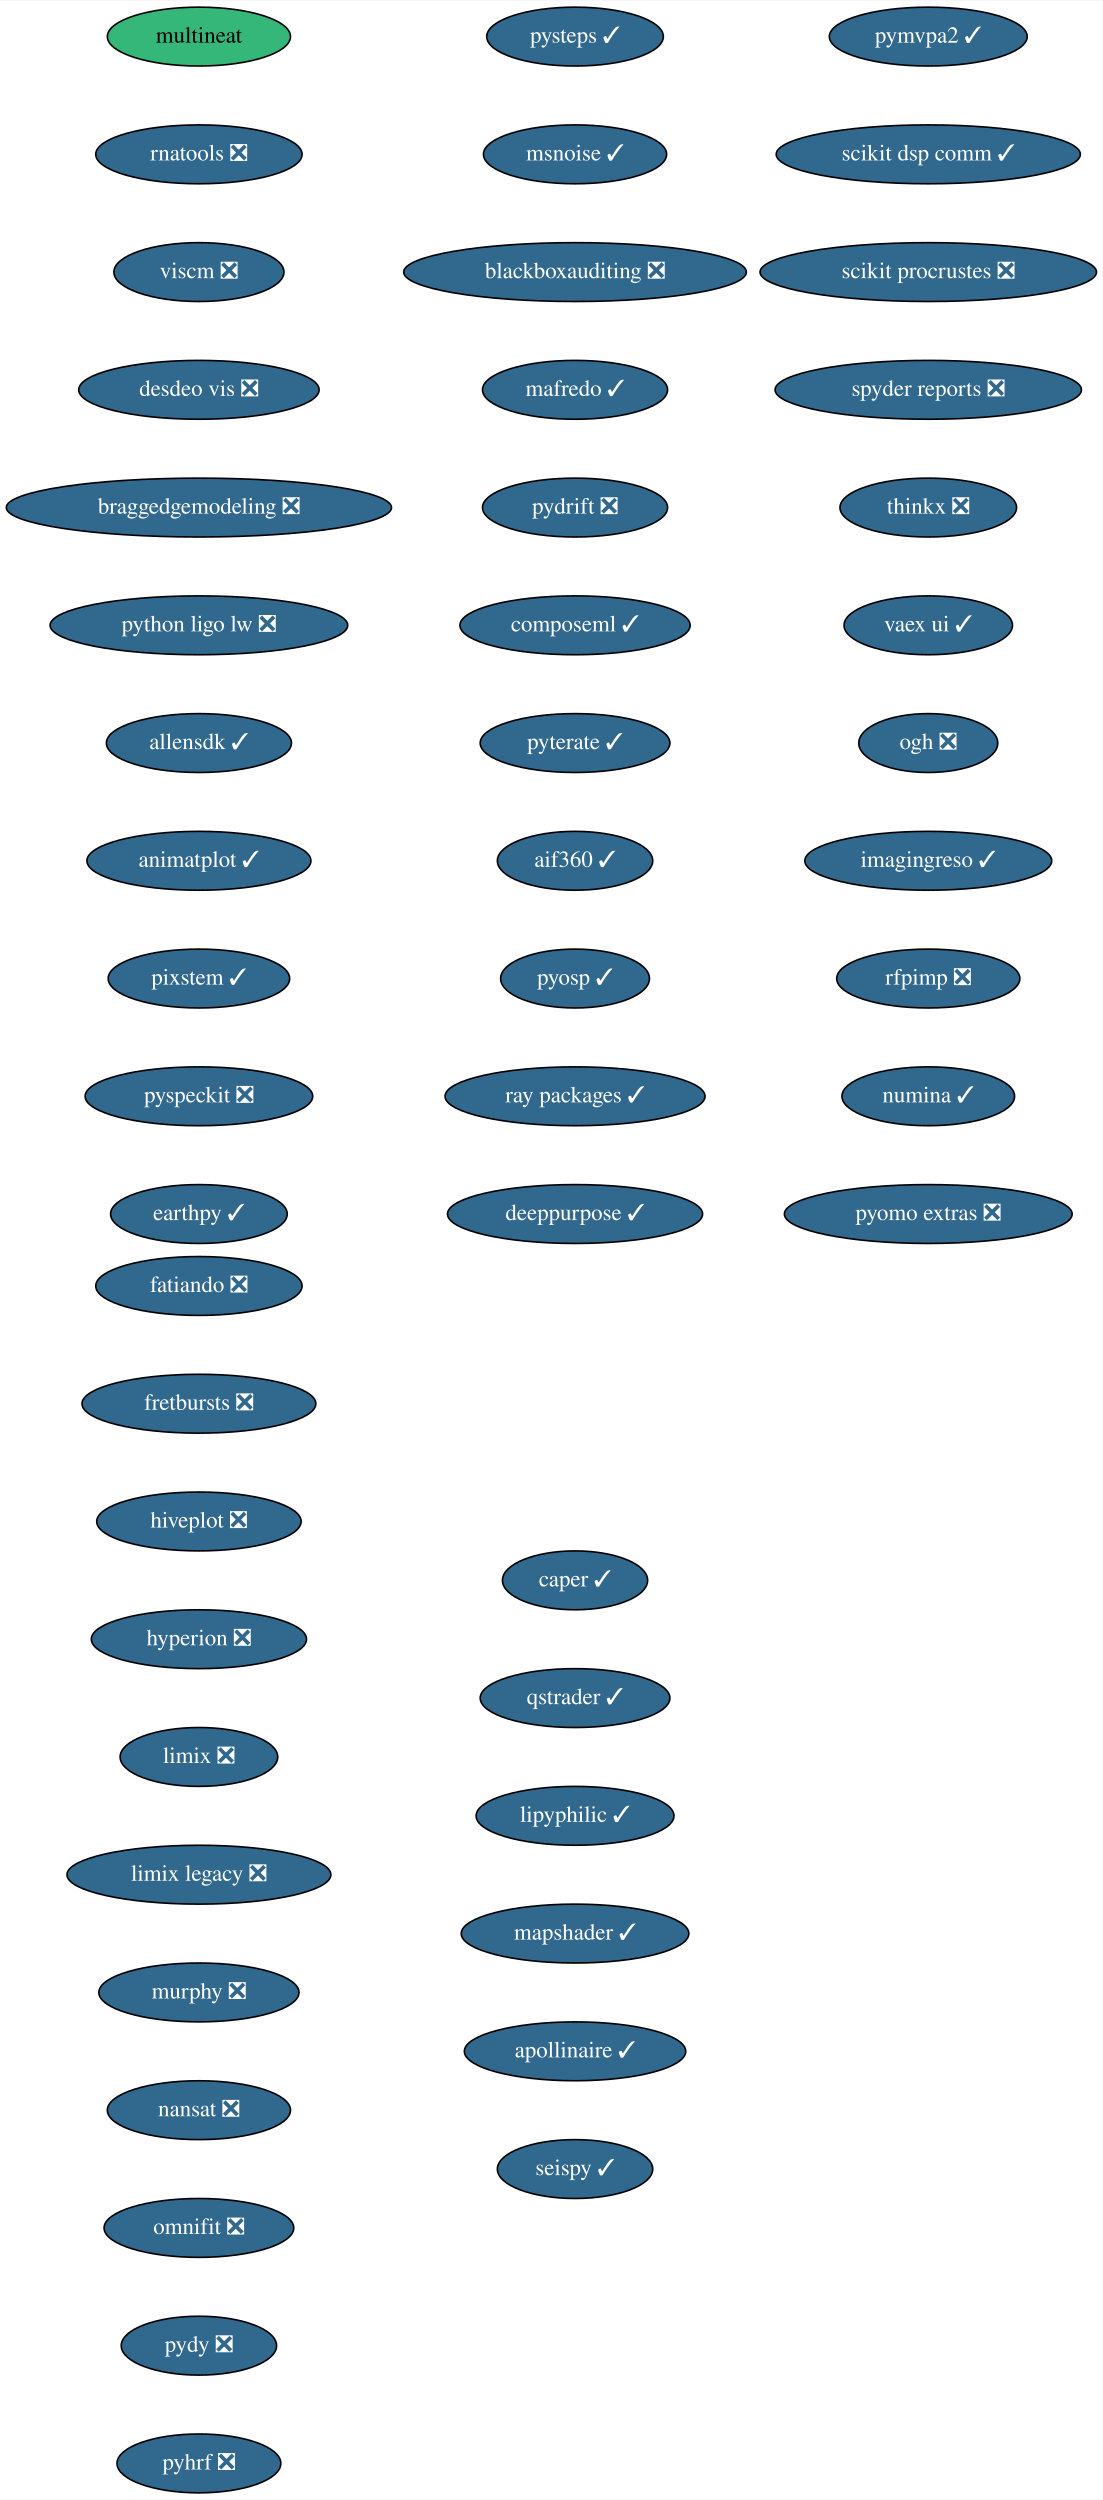
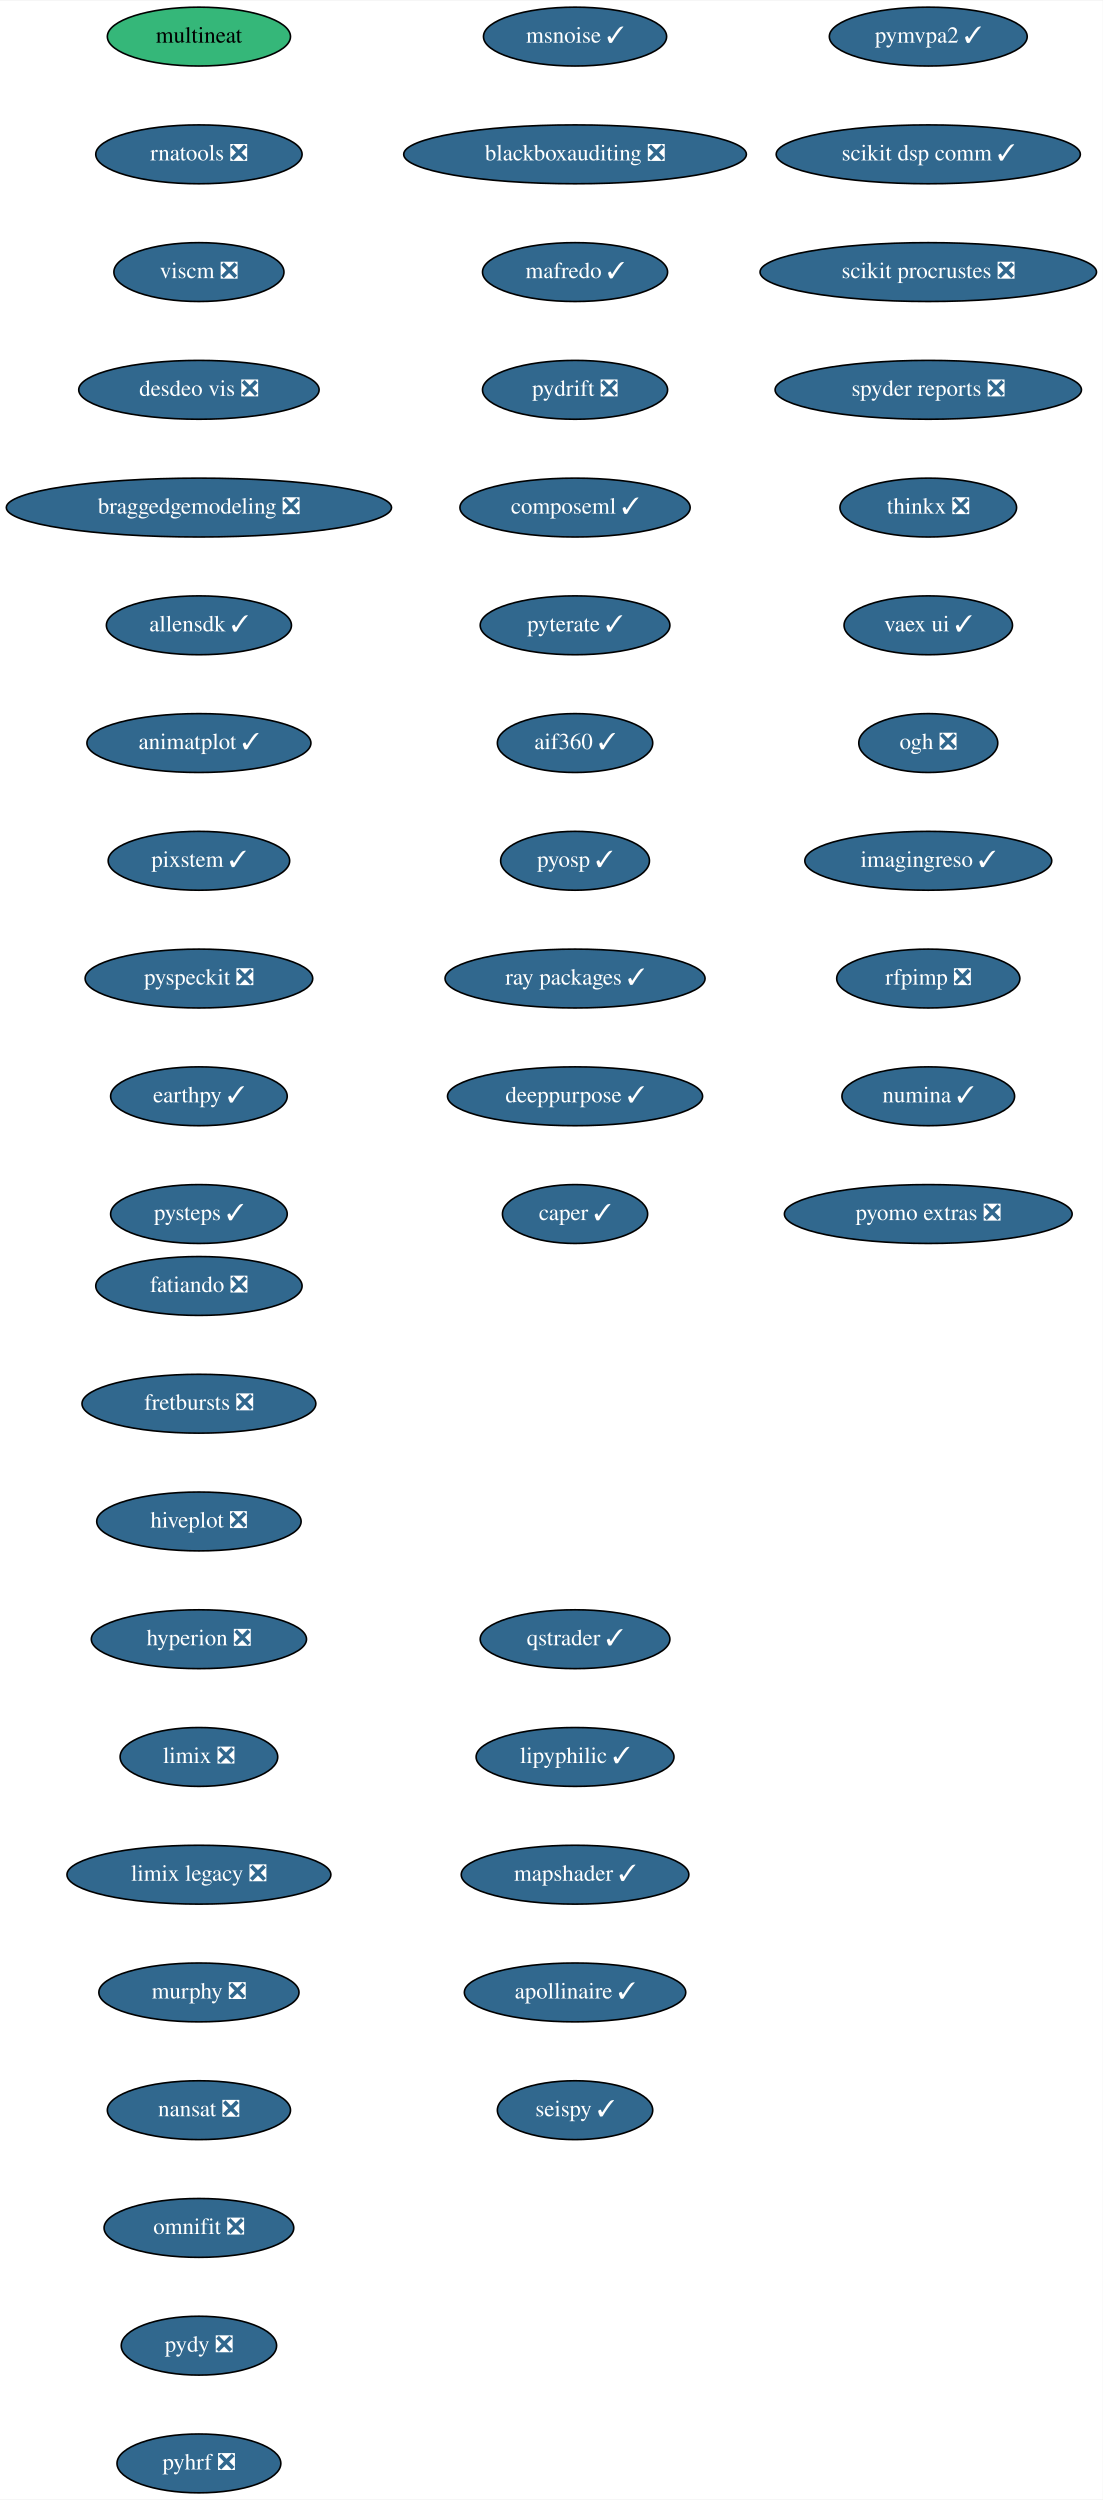
<svg xmlns="http://www.w3.org/2000/svg" xmlns:xlink="http://www.w3.org/1999/xlink" width="674pt" height="1528pt" viewBox="0.00 0.00 674.33 1528.00">
  <g id="graph0" class="graph" transform="scale(1 1) rotate(0) translate(4 1524)">
    <polygon fill="white" stroke="transparent" points="-4,4 -4,-1524 670.33,-1524 670.33,4 -4,4" />
    <g id="node1" class="node">
      <g id="a_node1">
        <a xlink:href="https://github.com/conda-forge/fatiando-feedstock/pull/13" xlink:title="fatiando ❎">
          <ellipse fill="#31688e" stroke="black" cx="117.64" cy="-738" rx="63.09" ry="18" />
          <text text-anchor="middle" x="117.64" y="-734.3" font-family="Times,serif" font-size="14.00" fill="white">fatiando ❎</text>
        </a>
      </g>
    </g>
    <g id="node2" class="node">
      <g id="a_node2">
        <a xlink:href="https://github.com/conda-forge/fretbursts-feedstock/pull/19" xlink:title="fretbursts ❎">
          <ellipse fill="#31688e" stroke="black" cx="117.64" cy="-666" rx="71.5" ry="18" />
          <text text-anchor="middle" x="117.64" y="-662.3" font-family="Times,serif" font-size="14.00" fill="white">fretbursts ❎</text>
        </a>
      </g>
    </g>
    <g id="node3" class="node">
      <g id="a_node3">
        <a xlink:href="https://github.com/conda-forge/hiveplot-feedstock/pull/5" xlink:title="hiveplot ❎">
          <ellipse fill="#31688e" stroke="black" cx="117.64" cy="-594" rx="62.5" ry="18" />
          <text text-anchor="middle" x="117.64" y="-590.3" font-family="Times,serif" font-size="14.00" fill="white">hiveplot ❎</text>
        </a>
      </g>
    </g>
    <g id="node4" class="node">
      <g id="a_node4">
        <a xlink:href="https://github.com/conda-forge/hyperion-feedstock/pull/14" xlink:title="hyperion ❎">
          <ellipse fill="#31688e" stroke="black" cx="117.64" cy="-522" rx="65.79" ry="18" />
          <text text-anchor="middle" x="117.64" y="-518.3" font-family="Times,serif" font-size="14.00" fill="white">hyperion ❎</text>
        </a>
      </g>
    </g>
    <g id="node5" class="node">
      <g id="a_node5">
        <a xlink:href="https://github.com/conda-forge/limix-feedstock/pull/23" xlink:title="limix ❎">
          <ellipse fill="#31688e" stroke="black" cx="117.64" cy="-450" rx="48.19" ry="18" />
          <text text-anchor="middle" x="117.64" y="-446.3" font-family="Times,serif" font-size="14.00" fill="white">limix ❎</text>
        </a>
      </g>
    </g>
    <g id="node6" class="node">
      <g id="a_node6">
        <a xlink:href="https://github.com/conda-forge/limix-legacy-feedstock/pull/9" xlink:title="limix legacy ❎">
          <ellipse fill="#31688e" stroke="black" cx="117.64" cy="-378" rx="80.69" ry="18" />
          <text text-anchor="middle" x="117.64" y="-374.3" font-family="Times,serif" font-size="14.00" fill="white">limix legacy ❎</text>
        </a>
      </g>
    </g>
    <g id="node7" class="node">
      <g id="a_node7">
        <a xlink:href="https://github.com/conda-forge/murphy-feedstock/pull/3" xlink:title="murphy ❎">
          <ellipse fill="#31688e" stroke="black" cx="117.64" cy="-306" rx="61.19" ry="18" />
          <text text-anchor="middle" x="117.64" y="-302.3" font-family="Times,serif" font-size="14.00" fill="white">murphy ❎</text>
        </a>
      </g>
    </g>
    <g id="node8" class="node">
      <g id="a_node8">
        <a xlink:href="https://github.com/conda-forge/nansat-feedstock/pull/29" xlink:title="nansat ❎">
          <ellipse fill="#31688e" stroke="black" cx="117.64" cy="-234" rx="56" ry="18" />
          <text text-anchor="middle" x="117.64" y="-230.3" font-family="Times,serif" font-size="14.00" fill="white">nansat ❎</text>
        </a>
      </g>
    </g>
    <g id="node9" class="node">
      <g id="a_node9">
        <a xlink:href="https://github.com/conda-forge/omnifit-feedstock/pull/4" xlink:title="omnifit ❎">
          <ellipse fill="#31688e" stroke="black" cx="117.64" cy="-162" rx="58" ry="18" />
          <text text-anchor="middle" x="117.64" y="-158.3" font-family="Times,serif" font-size="14.00" fill="white">omnifit ❎</text>
        </a>
      </g>
    </g>
    <g id="node10" class="node">
      <g id="a_node10">
        <a xlink:href="https://github.com/conda-forge/pydy-feedstock/pull/14" xlink:title="pydy ❎">
          <ellipse fill="#31688e" stroke="black" cx="117.64" cy="-90" rx="47.5" ry="18" />
          <text text-anchor="middle" x="117.64" y="-86.3" font-family="Times,serif" font-size="14.00" fill="white">pydy ❎</text>
        </a>
      </g>
    </g>
    <g id="node11" class="node">
      <g id="a_node11">
        <a xlink:href="https://github.com/conda-forge/pyhrf-feedstock/pull/6" xlink:title="pyhrf ❎">
          <ellipse fill="#31688e" stroke="black" cx="117.64" cy="-18" rx="50.09" ry="18" />
          <text text-anchor="middle" x="117.64" y="-14.3" font-family="Times,serif" font-size="14.00" fill="white">pyhrf ❎</text>
        </a>
      </g>
    </g>
    <g id="node12" class="node">
      <g id="a_node12">
        <a xlink:href="https://github.com/conda-forge/pymvpa2-feedstock/pull/13" xlink:title="pymvpa2 ✓">
          <ellipse fill="#31688e" stroke="black" cx="563.64" cy="-1502" rx="60.5" ry="18" />
          <text text-anchor="middle" x="563.64" y="-1498.3" font-family="Times,serif" font-size="14.00" fill="white">pymvpa2 ✓</text>
        </a>
      </g>
    </g>
    <g id="node13" class="node">
      <g id="a_node13">
        <a xlink:href="https://github.com/conda-forge/scikit-dsp-comm-feedstock/pull/9" xlink:title="scikit dsp comm ✓">
          <ellipse fill="#31688e" stroke="black" cx="563.64" cy="-1430" rx="93" ry="18" />
          <text text-anchor="middle" x="563.64" y="-1426.3" font-family="Times,serif" font-size="14.00" fill="white">scikit dsp comm ✓</text>
        </a>
      </g>
    </g>
    <g id="node14" class="node">
      <g id="a_node14">
        <a xlink:href="https://github.com/conda-forge/scikit-procrustes-feedstock/pull/5" xlink:title="scikit procrustes ❎">
          <ellipse fill="#31688e" stroke="black" cx="563.64" cy="-1358" rx="102.88" ry="18" />
          <text text-anchor="middle" x="563.64" y="-1354.3" font-family="Times,serif" font-size="14.00" fill="white">scikit procrustes ❎</text>
        </a>
      </g>
    </g>
    <g id="node15" class="node">
      <g id="a_node15">
        <a xlink:href="https://github.com/conda-forge/spyder-reports-feedstock/pull/5" xlink:title="spyder reports ❎">
          <ellipse fill="#31688e" stroke="black" cx="563.64" cy="-1286" rx="93.68" ry="18" />
          <text text-anchor="middle" x="563.64" y="-1282.3" font-family="Times,serif" font-size="14.00" fill="white">spyder reports ❎</text>
        </a>
      </g>
    </g>
    <g id="node16" class="node">
      <g id="a_node16">
        <a xlink:href="https://github.com/conda-forge/thinkx-feedstock/pull/5" xlink:title="thinkx ❎">
          <ellipse fill="#31688e" stroke="black" cx="563.64" cy="-1214" rx="54" ry="18" />
          <text text-anchor="middle" x="563.64" y="-1210.3" font-family="Times,serif" font-size="14.00" fill="white">thinkx ❎</text>
        </a>
      </g>
    </g>
    <g id="node17" class="node">
      <g id="a_node17">
        <a xlink:href="https://github.com/conda-forge/vaex-ui-feedstock/pull/12" xlink:title="vaex ui ✓">
          <ellipse fill="#31688e" stroke="black" cx="563.64" cy="-1142" rx="51.5" ry="18" />
          <text text-anchor="middle" x="563.64" y="-1138.3" font-family="Times,serif" font-size="14.00" fill="white">vaex ui ✓</text>
        </a>
      </g>
    </g>
    <g id="node18" class="node">
      <g id="a_node18">
        <a xlink:href="https://github.com/conda-forge/ogh-feedstock/pull/9" xlink:title="ogh ❎">
          <ellipse fill="#31688e" stroke="black" cx="563.64" cy="-1070" rx="42.49" ry="18" />
          <text text-anchor="middle" x="563.64" y="-1066.3" font-family="Times,serif" font-size="14.00" fill="white">ogh ❎</text>
        </a>
      </g>
    </g>
    <g id="node19" class="node">
      <g id="a_node19">
        <a xlink:href="https://github.com/conda-forge/imagingreso-feedstock/pull/21" xlink:title="imagingreso ✓">
          <ellipse fill="#31688e" stroke="black" cx="563.64" cy="-998" rx="75.5" ry="18" />
          <text text-anchor="middle" x="563.64" y="-994.3" font-family="Times,serif" font-size="14.00" fill="white">imagingreso ✓</text>
        </a>
      </g>
    </g>
    <g id="node20" class="node">
      <g id="a_node20">
        <a xlink:href="https://github.com/conda-forge/rfpimp-feedstock/pull/9" xlink:title="rfpimp ❎">
          <ellipse fill="#31688e" stroke="black" cx="563.64" cy="-926" rx="56" ry="18" />
          <text text-anchor="middle" x="563.64" y="-922.3" font-family="Times,serif" font-size="14.00" fill="white">rfpimp ❎</text>
        </a>
      </g>
    </g>
    <g id="node21" class="node">
      <g id="a_node21">
        <a xlink:href="https://github.com/conda-forge/numina-feedstock/pull/28" xlink:title="numina ✓">
          <ellipse fill="#31688e" stroke="black" cx="563.64" cy="-854" rx="52.79" ry="18" />
          <text text-anchor="middle" x="563.64" y="-850.3" font-family="Times,serif" font-size="14.00" fill="white">numina ✓</text>
        </a>
      </g>
    </g>
    <g id="node22" class="node">
      <g id="a_node22">
        <a xlink:href="https://github.com/conda-forge/pyomo.extras-feedstock/pull/25" xlink:title="pyomo extras ❎">
          <ellipse fill="#31688e" stroke="black" cx="563.64" cy="-782" rx="87.99" ry="18" />
          <text text-anchor="middle" x="563.64" y="-778.3" font-family="Times,serif" font-size="14.00" fill="white">pyomo extras ❎</text>
        </a>
      </g>
    </g>
    <g id="node23" class="node">
      <g id="a_node23">
        <a xlink:href="https://github.com/conda-forge/multineat-feedstock" xlink:title="multineat">
          <ellipse fill="#35b779" stroke="black" cx="117.64" cy="-1502" rx="56" ry="18" />
          <text text-anchor="middle" x="117.64" y="-1498.3" font-family="Times,serif" font-size="14.00">multineat</text>
        </a>
      </g>
    </g>
    <g id="node24" class="node">
      <g id="a_node24">
        <a xlink:href="https://github.com/conda-forge/rnatools-feedstock/pull/3" xlink:title="rnatools ❎">
          <ellipse fill="#31688e" stroke="black" cx="117.64" cy="-1430" rx="63.09" ry="18" />
          <text text-anchor="middle" x="117.64" y="-1426.3" font-family="Times,serif" font-size="14.00" fill="white">rnatools ❎</text>
        </a>
      </g>
    </g>
    <g id="node25" class="node">
      <g id="a_node25">
        <a xlink:href="https://github.com/conda-forge/viscm-feedstock/pull/4" xlink:title="viscm ❎">
          <ellipse fill="#31688e" stroke="black" cx="117.64" cy="-1358" rx="52" ry="18" />
          <text text-anchor="middle" x="117.64" y="-1354.3" font-family="Times,serif" font-size="14.00" fill="white">viscm ❎</text>
        </a>
      </g>
    </g>
    <g id="node26" class="node">
      <g id="a_node26">
        <a xlink:href="https://github.com/conda-forge/desdeo-vis-feedstock/pull/5" xlink:title="desdeo vis ❎">
          <ellipse fill="#31688e" stroke="black" cx="117.64" cy="-1286" rx="73.5" ry="18" />
          <text text-anchor="middle" x="117.64" y="-1282.3" font-family="Times,serif" font-size="14.00" fill="white">desdeo vis ❎</text>
        </a>
      </g>
    </g>
    <g id="node27" class="node">
      <g id="a_node27">
        <a xlink:href="https://github.com/conda-forge/braggedgemodeling-feedstock/pull/3" xlink:title="braggedgemodeling ❎">
          <ellipse fill="#31688e" stroke="black" cx="117.64" cy="-1214" rx="117.78" ry="18" />
          <text text-anchor="middle" x="117.64" y="-1210.3" font-family="Times,serif" font-size="14.00" fill="white">braggedgemodeling ❎</text>
        </a>
      </g>
    </g>
    <g id="node28" class="node">
      <g id="a_node28">
-         <a xlink:href="https://github.com/conda-forge/python-ligo-lw-feedstock/pull/14" xlink:title="python ligo lw ❎">
-           <ellipse fill="#31688e" stroke="black" cx="117.64" cy="-1142" rx="91" ry="18" />
-           <text text-anchor="middle" x="117.64" y="-1138.3" font-family="Times,serif" font-size="14.00" fill="white">python ligo lw ❎</text>
+         <a xlink:href="https://github.com/conda-forge/allensdk-feedstock/pull/4" xlink:title="allensdk ✓">
+           <ellipse fill="#31688e" stroke="black" cx="117.64" cy="-1142" rx="56.59" ry="18" />
+           <text text-anchor="middle" x="117.64" y="-1138.3" font-family="Times,serif" font-size="14.00" fill="white">allensdk ✓</text>
        </a>
      </g>
    </g>
    <g id="node29" class="node">
      <g id="a_node29">
-         <a xlink:href="https://github.com/conda-forge/allensdk-feedstock/pull/4" xlink:title="allensdk ✓">
-           <ellipse fill="#31688e" stroke="black" cx="117.64" cy="-1070" rx="56.59" ry="18" />
-           <text text-anchor="middle" x="117.64" y="-1066.3" font-family="Times,serif" font-size="14.00" fill="white">allensdk ✓</text>
+         <a xlink:href="https://github.com/conda-forge/animatplot-feedstock/pull/6" xlink:title="animatplot ✓">
+           <ellipse fill="#31688e" stroke="black" cx="117.64" cy="-1070" rx="68.49" ry="18" />
+           <text text-anchor="middle" x="117.64" y="-1066.3" font-family="Times,serif" font-size="14.00" fill="white">animatplot ✓</text>
        </a>
      </g>
    </g>
    <g id="node30" class="node">
      <g id="a_node30">
-         <a xlink:href="https://github.com/conda-forge/animatplot-feedstock/pull/6" xlink:title="animatplot ✓">
-           <ellipse fill="#31688e" stroke="black" cx="117.64" cy="-998" rx="68.49" ry="18" />
-           <text text-anchor="middle" x="117.64" y="-994.3" font-family="Times,serif" font-size="14.00" fill="white">animatplot ✓</text>
+         <a xlink:href="https://github.com/conda-forge/pixstem-feedstock/pull/3" xlink:title="pixstem ✓">
+           <ellipse fill="#31688e" stroke="black" cx="117.64" cy="-998" rx="55.49" ry="18" />
+           <text text-anchor="middle" x="117.64" y="-994.3" font-family="Times,serif" font-size="14.00" fill="white">pixstem ✓</text>
        </a>
      </g>
    </g>
    <g id="node31" class="node">
      <g id="a_node31">
-         <a xlink:href="https://github.com/conda-forge/pixstem-feedstock/pull/3" xlink:title="pixstem ✓">
-           <ellipse fill="#31688e" stroke="black" cx="117.64" cy="-926" rx="55.49" ry="18" />
-           <text text-anchor="middle" x="117.64" y="-922.3" font-family="Times,serif" font-size="14.00" fill="white">pixstem ✓</text>
+         <a xlink:href="https://github.com/conda-forge/pyspeckit-feedstock/pull/3" xlink:title="pyspeckit ❎">
+           <ellipse fill="#31688e" stroke="black" cx="117.64" cy="-926" rx="69.59" ry="18" />
+           <text text-anchor="middle" x="117.64" y="-922.3" font-family="Times,serif" font-size="14.00" fill="white">pyspeckit ❎</text>
        </a>
      </g>
    </g>
    <g id="node32" class="node">
      <g id="a_node32">
-         <a xlink:href="https://github.com/conda-forge/pyspeckit-feedstock/pull/3" xlink:title="pyspeckit ❎">
-           <ellipse fill="#31688e" stroke="black" cx="117.64" cy="-854" rx="69.59" ry="18" />
-           <text text-anchor="middle" x="117.64" y="-850.3" font-family="Times,serif" font-size="14.00" fill="white">pyspeckit ❎</text>
+         <a xlink:href="https://github.com/conda-forge/earthpy-feedstock/pull/12" xlink:title="earthpy ✓">
+           <ellipse fill="#31688e" stroke="black" cx="117.64" cy="-854" rx="54" ry="18" />
+           <text text-anchor="middle" x="117.64" y="-850.3" font-family="Times,serif" font-size="14.00" fill="white">earthpy ✓</text>
        </a>
      </g>
    </g>
    <g id="node33" class="node">
      <g id="a_node33">
-         <a xlink:href="https://github.com/conda-forge/earthpy-feedstock/pull/12" xlink:title="earthpy ✓">
+         <a xlink:href="https://github.com/conda-forge/pysteps-feedstock/pull/18" xlink:title="pysteps ✓">
          <ellipse fill="#31688e" stroke="black" cx="117.64" cy="-782" rx="54" ry="18" />
-           <text text-anchor="middle" x="117.64" y="-778.3" font-family="Times,serif" font-size="14.00" fill="white">earthpy ✓</text>
+           <text text-anchor="middle" x="117.64" y="-778.3" font-family="Times,serif" font-size="14.00" fill="white">pysteps ✓</text>
        </a>
      </g>
    </g>
    <g id="node34" class="node">
      <g id="a_node34">
-         <a xlink:href="https://github.com/conda-forge/pysteps-feedstock/pull/18" xlink:title="pysteps ✓">
-           <ellipse fill="#31688e" stroke="black" cx="347.64" cy="-1502" rx="54" ry="18" />
-           <text text-anchor="middle" x="347.64" y="-1498.3" font-family="Times,serif" font-size="14.00" fill="white">pysteps ✓</text>
+         <a xlink:href="https://github.com/conda-forge/msnoise-feedstock/pull/5" xlink:title="msnoise ✓">
+           <ellipse fill="#31688e" stroke="black" cx="347.64" cy="-1502" rx="56" ry="18" />
+           <text text-anchor="middle" x="347.64" y="-1498.3" font-family="Times,serif" font-size="14.00" fill="white">msnoise ✓</text>
        </a>
      </g>
    </g>
    <g id="node35" class="node">
      <g id="a_node35">
-         <a xlink:href="https://github.com/conda-forge/msnoise-feedstock/pull/5" xlink:title="msnoise ✓">
-           <ellipse fill="#31688e" stroke="black" cx="347.64" cy="-1430" rx="56" ry="18" />
-           <text text-anchor="middle" x="347.64" y="-1426.3" font-family="Times,serif" font-size="14.00" fill="white">msnoise ✓</text>
+         <a xlink:href="https://github.com/conda-forge/blackboxauditing-feedstock/pull/2" xlink:title="blackboxauditing ❎">
+           <ellipse fill="#31688e" stroke="black" cx="347.64" cy="-1430" rx="104.78" ry="18" />
+           <text text-anchor="middle" x="347.64" y="-1426.3" font-family="Times,serif" font-size="14.00" fill="white">blackboxauditing ❎</text>
        </a>
      </g>
    </g>
    <g id="node36" class="node">
      <g id="a_node36">
-         <a xlink:href="https://github.com/conda-forge/blackboxauditing-feedstock/pull/2" xlink:title="blackboxauditing ❎">
-           <ellipse fill="#31688e" stroke="black" cx="347.64" cy="-1358" rx="104.78" ry="18" />
-           <text text-anchor="middle" x="347.64" y="-1354.3" font-family="Times,serif" font-size="14.00" fill="white">blackboxauditing ❎</text>
+         <a xlink:href="https://github.com/conda-forge/mafredo-feedstock/pull/7" xlink:title="mafredo ✓">
+           <ellipse fill="#31688e" stroke="black" cx="347.64" cy="-1358" rx="56.59" ry="18" />
+           <text text-anchor="middle" x="347.64" y="-1354.3" font-family="Times,serif" font-size="14.00" fill="white">mafredo ✓</text>
        </a>
      </g>
    </g>
    <g id="node37" class="node">
      <g id="a_node37">
-         <a xlink:href="https://github.com/conda-forge/mafredo-feedstock/pull/7" xlink:title="mafredo ✓">
+         <a xlink:href="https://github.com/conda-forge/pydrift-feedstock/pull/13" xlink:title="pydrift ❎">
          <ellipse fill="#31688e" stroke="black" cx="347.64" cy="-1286" rx="56.59" ry="18" />
-           <text text-anchor="middle" x="347.64" y="-1282.3" font-family="Times,serif" font-size="14.00" fill="white">mafredo ✓</text>
+           <text text-anchor="middle" x="347.64" y="-1282.3" font-family="Times,serif" font-size="14.00" fill="white">pydrift ❎</text>
        </a>
      </g>
    </g>
    <g id="node38" class="node">
      <g id="a_node38">
-         <a xlink:href="https://github.com/conda-forge/pydrift-feedstock/pull/13" xlink:title="pydrift ❎">
-           <ellipse fill="#31688e" stroke="black" cx="347.64" cy="-1214" rx="56.59" ry="18" />
-           <text text-anchor="middle" x="347.64" y="-1210.3" font-family="Times,serif" font-size="14.00" fill="white">pydrift ❎</text>
+         <a xlink:href="https://github.com/conda-forge/composeml-feedstock/pull/1" xlink:title="composeml ✓">
+           <ellipse fill="#31688e" stroke="black" cx="347.64" cy="-1214" rx="70.39" ry="18" />
+           <text text-anchor="middle" x="347.64" y="-1210.3" font-family="Times,serif" font-size="14.00" fill="white">composeml ✓</text>
        </a>
      </g>
    </g>
    <g id="node39" class="node">
      <g id="a_node39">
-         <a xlink:href="https://github.com/conda-forge/composeml-feedstock/pull/1" xlink:title="composeml ✓">
-           <ellipse fill="#31688e" stroke="black" cx="347.64" cy="-1142" rx="70.39" ry="18" />
-           <text text-anchor="middle" x="347.64" y="-1138.3" font-family="Times,serif" font-size="14.00" fill="white">composeml ✓</text>
+         <a xlink:href="https://github.com/conda-forge/pyterate-feedstock/pull/1" xlink:title="pyterate ✓">
+           <ellipse fill="#31688e" stroke="black" cx="347.64" cy="-1142" rx="58" ry="18" />
+           <text text-anchor="middle" x="347.64" y="-1138.3" font-family="Times,serif" font-size="14.00" fill="white">pyterate ✓</text>
        </a>
      </g>
    </g>
    <g id="node40" class="node">
      <g id="a_node40">
-         <a xlink:href="https://github.com/conda-forge/pyterate-feedstock/pull/1" xlink:title="pyterate ✓">
-           <ellipse fill="#31688e" stroke="black" cx="347.64" cy="-1070" rx="58" ry="18" />
-           <text text-anchor="middle" x="347.64" y="-1066.3" font-family="Times,serif" font-size="14.00" fill="white">pyterate ✓</text>
+         <a xlink:href="https://github.com/conda-forge/aif360-feedstock/pull/3" xlink:title="aif360 ✓">
+           <ellipse fill="#31688e" stroke="black" cx="347.64" cy="-1070" rx="47.5" ry="18" />
+           <text text-anchor="middle" x="347.64" y="-1066.3" font-family="Times,serif" font-size="14.00" fill="white">aif360 ✓</text>
        </a>
      </g>
    </g>
    <g id="node41" class="node">
      <g id="a_node41">
-         <a xlink:href="https://github.com/conda-forge/aif360-feedstock/pull/3" xlink:title="aif360 ✓">
-           <ellipse fill="#31688e" stroke="black" cx="347.64" cy="-998" rx="47.5" ry="18" />
-           <text text-anchor="middle" x="347.64" y="-994.3" font-family="Times,serif" font-size="14.00" fill="white">aif360 ✓</text>
+         <a xlink:href="https://github.com/conda-forge/pyosp-feedstock/pull/3" xlink:title="pyosp ✓">
+           <ellipse fill="#31688e" stroke="black" cx="347.64" cy="-998" rx="45.5" ry="18" />
+           <text text-anchor="middle" x="347.64" y="-994.3" font-family="Times,serif" font-size="14.00" fill="white">pyosp ✓</text>
        </a>
      </g>
    </g>
    <g id="node42" class="node">
      <g id="a_node42">
-         <a xlink:href="https://github.com/conda-forge/pyosp-feedstock/pull/3" xlink:title="pyosp ✓">
-           <ellipse fill="#31688e" stroke="black" cx="347.64" cy="-926" rx="45.5" ry="18" />
-           <text text-anchor="middle" x="347.64" y="-922.3" font-family="Times,serif" font-size="14.00" fill="white">pyosp ✓</text>
+         <a xlink:href="https://github.com/conda-forge/ray-packages-feedstock/pull/37" xlink:title="ray packages ✓">
+           <ellipse fill="#31688e" stroke="black" cx="347.64" cy="-926" rx="79.5" ry="18" />
+           <text text-anchor="middle" x="347.64" y="-922.3" font-family="Times,serif" font-size="14.00" fill="white">ray packages ✓</text>
        </a>
      </g>
    </g>
    <g id="node43" class="node">
      <g id="a_node43">
-         <a xlink:href="https://github.com/conda-forge/ray-packages-feedstock/pull/37" xlink:title="ray packages ✓">
-           <ellipse fill="#31688e" stroke="black" cx="347.64" cy="-854" rx="79.5" ry="18" />
-           <text text-anchor="middle" x="347.64" y="-850.3" font-family="Times,serif" font-size="14.00" fill="white">ray packages ✓</text>
+         <a xlink:href="https://github.com/conda-forge/deeppurpose-feedstock/pull/2" xlink:title="deeppurpose ✓">
+           <ellipse fill="#31688e" stroke="black" cx="347.64" cy="-854" rx="78" ry="18" />
+           <text text-anchor="middle" x="347.64" y="-850.3" font-family="Times,serif" font-size="14.00" fill="white">deeppurpose ✓</text>
        </a>
      </g>
    </g>
    <g id="node44" class="node">
      <g id="a_node44">
-         <a xlink:href="https://github.com/conda-forge/deeppurpose-feedstock/pull/2" xlink:title="deeppurpose ✓">
-           <ellipse fill="#31688e" stroke="black" cx="347.64" cy="-782" rx="78" ry="18" />
-           <text text-anchor="middle" x="347.64" y="-778.3" font-family="Times,serif" font-size="14.00" fill="white">deeppurpose ✓</text>
+         <a xlink:href="https://github.com/conda-forge/caper-feedstock/pull/7" xlink:title="caper ✓">
+           <ellipse fill="#31688e" stroke="black" cx="347.64" cy="-782" rx="44.39" ry="18" />
+           <text text-anchor="middle" x="347.64" y="-778.3" font-family="Times,serif" font-size="14.00" fill="white">caper ✓</text>
        </a>
      </g>
    </g>
    <g id="node45" class="node">
      <g id="a_node45">
-         <a xlink:href="https://github.com/conda-forge/caper-feedstock/pull/7" xlink:title="caper ✓">
-           <ellipse fill="#31688e" stroke="black" cx="347.64" cy="-558" rx="44.39" ry="18" />
-           <text text-anchor="middle" x="347.64" y="-554.3" font-family="Times,serif" font-size="14.00" fill="white">caper ✓</text>
+         <a xlink:href="https://github.com/conda-forge/qstrader-feedstock/pull/1" xlink:title="qstrader ✓">
+           <ellipse fill="#31688e" stroke="black" cx="347.64" cy="-522" rx="58" ry="18" />
+           <text text-anchor="middle" x="347.64" y="-518.3" font-family="Times,serif" font-size="14.00" fill="white">qstrader ✓</text>
        </a>
      </g>
    </g>
    <g id="node46" class="node">
      <g id="a_node46">
-         <a xlink:href="https://github.com/conda-forge/qstrader-feedstock/pull/1" xlink:title="qstrader ✓">
-           <ellipse fill="#31688e" stroke="black" cx="347.64" cy="-486" rx="58" ry="18" />
-           <text text-anchor="middle" x="347.64" y="-482.3" font-family="Times,serif" font-size="14.00" fill="white">qstrader ✓</text>
+         <a xlink:href="https://github.com/conda-forge/lipyphilic-feedstock/pull/11" xlink:title="lipyphilic ✓">
+           <ellipse fill="#31688e" stroke="black" cx="347.64" cy="-450" rx="60.5" ry="18" />
+           <text text-anchor="middle" x="347.64" y="-446.3" font-family="Times,serif" font-size="14.00" fill="white">lipyphilic ✓</text>
        </a>
      </g>
    </g>
    <g id="node47" class="node">
      <g id="a_node47">
-         <a xlink:href="https://github.com/conda-forge/lipyphilic-feedstock/pull/11" xlink:title="lipyphilic ✓">
-           <ellipse fill="#31688e" stroke="black" cx="347.64" cy="-414" rx="60.5" ry="18" />
-           <text text-anchor="middle" x="347.64" y="-410.3" font-family="Times,serif" font-size="14.00" fill="white">lipyphilic ✓</text>
+         <a xlink:href="https://github.com/conda-forge/mapshader-feedstock/pull/1" xlink:title="mapshader ✓">
+           <ellipse fill="#31688e" stroke="black" cx="347.64" cy="-378" rx="69.59" ry="18" />
+           <text text-anchor="middle" x="347.64" y="-374.3" font-family="Times,serif" font-size="14.00" fill="white">mapshader ✓</text>
        </a>
      </g>
    </g>
    <g id="node48" class="node">
      <g id="a_node48">
-         <a xlink:href="https://github.com/conda-forge/mapshader-feedstock/pull/1" xlink:title="mapshader ✓">
-           <ellipse fill="#31688e" stroke="black" cx="347.64" cy="-342" rx="69.59" ry="18" />
-           <text text-anchor="middle" x="347.64" y="-338.3" font-family="Times,serif" font-size="14.00" fill="white">mapshader ✓</text>
+         <a xlink:href="https://github.com/conda-forge/apollinaire-feedstock/pull/5" xlink:title="apollinaire ✓">
+           <ellipse fill="#31688e" stroke="black" cx="347.64" cy="-306" rx="67.69" ry="18" />
+           <text text-anchor="middle" x="347.64" y="-302.3" font-family="Times,serif" font-size="14.00" fill="white">apollinaire ✓</text>
        </a>
      </g>
    </g>
    <g id="node49" class="node">
      <g id="a_node49">
-         <a xlink:href="https://github.com/conda-forge/apollinaire-feedstock/pull/5" xlink:title="apollinaire ✓">
-           <ellipse fill="#31688e" stroke="black" cx="347.64" cy="-270" rx="67.69" ry="18" />
-           <text text-anchor="middle" x="347.64" y="-266.3" font-family="Times,serif" font-size="14.00" fill="white">apollinaire ✓</text>
-         </a>
-       </g>
-     </g>
-     <g id="node50" class="node">
-       <g id="a_node50">
        <a xlink:href="https://github.com/conda-forge/seispy-feedstock/pull/1" xlink:title="seispy ✓">
-           <ellipse fill="#31688e" stroke="black" cx="347.64" cy="-198" rx="47.5" ry="18" />
-           <text text-anchor="middle" x="347.64" y="-194.3" font-family="Times,serif" font-size="14.00" fill="white">seispy ✓</text>
+           <ellipse fill="#31688e" stroke="black" cx="347.64" cy="-234" rx="47.5" ry="18" />
+           <text text-anchor="middle" x="347.64" y="-230.3" font-family="Times,serif" font-size="14.00" fill="white">seispy ✓</text>
        </a>
      </g>
    </g>
  </g>
</svg>
